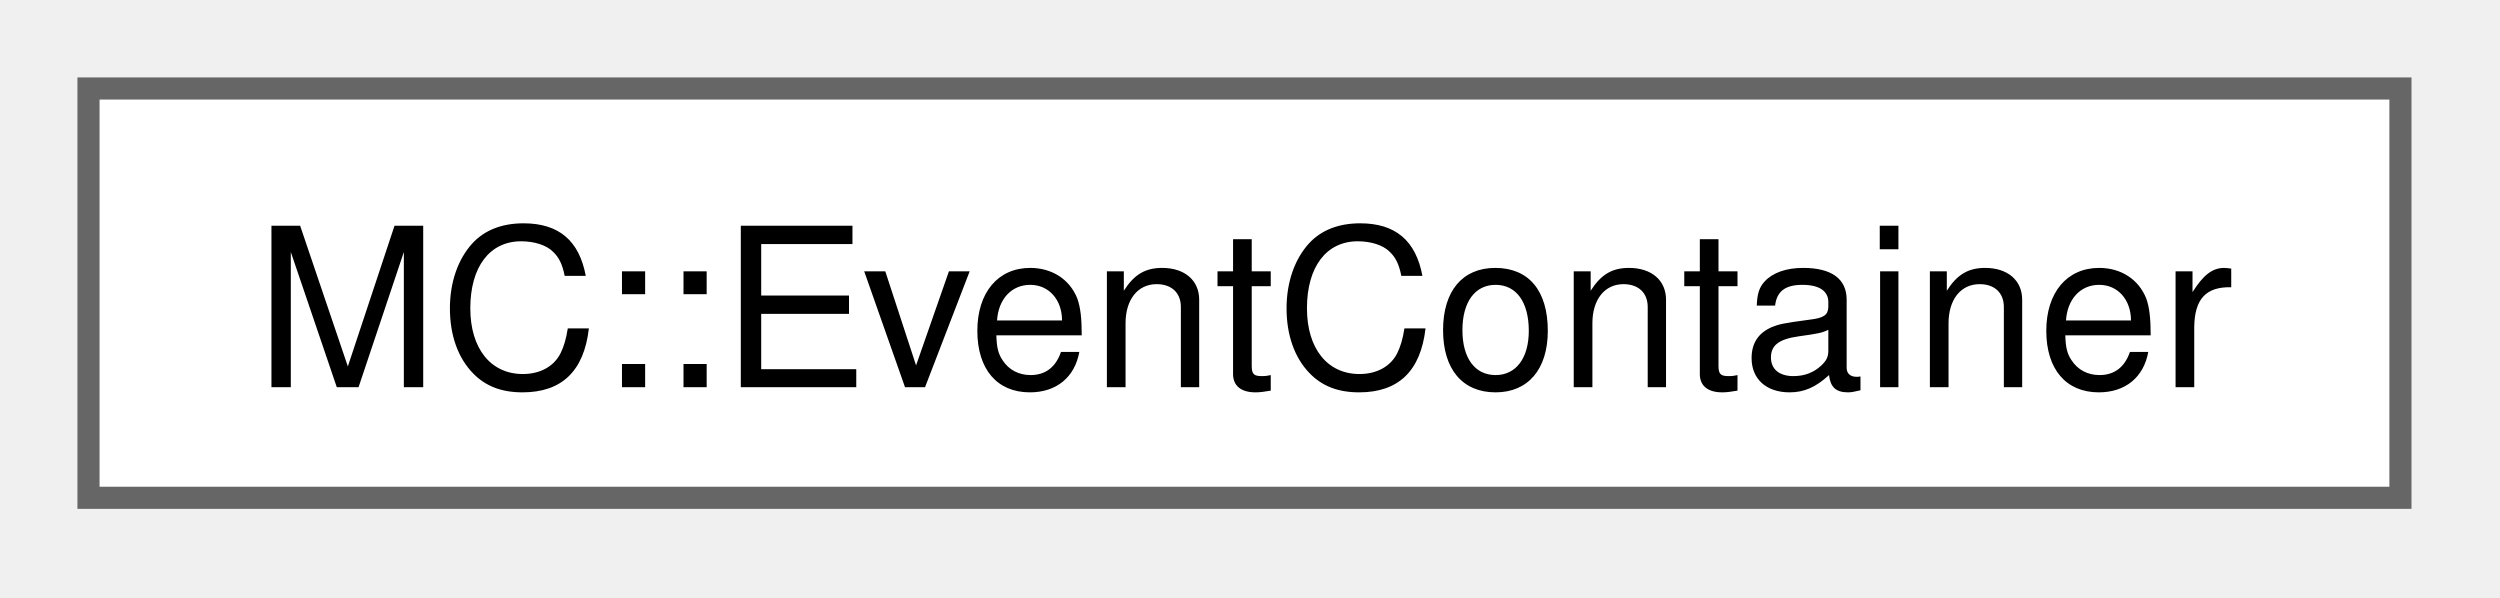
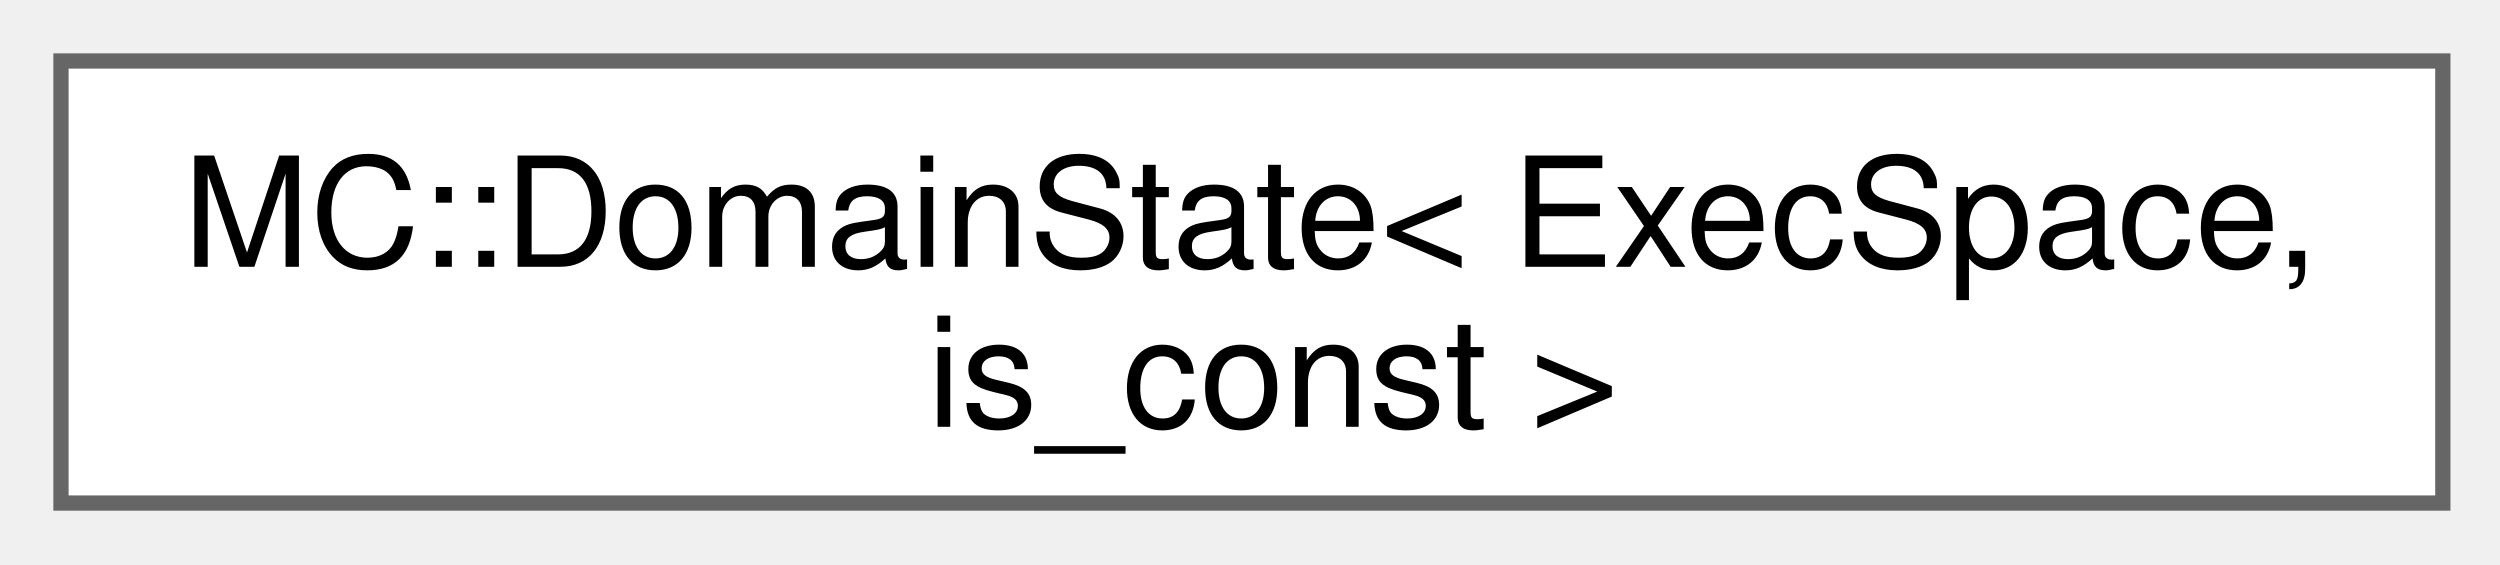
- <svg xmlns="http://www.w3.org/2000/svg" xmlns:xlink="http://www.w3.org/1999/xlink" width="113pt" height="27pt" viewBox="0.00 0.00 113.00 27.00">
-   <g id="graph0" class="graph" transform="scale(1 1) rotate(0) translate(4 22.5)">
+ <svg xmlns="http://www.w3.org/2000/svg" xmlns:xlink="http://www.w3.org/1999/xlink" width="164pt" height="37pt" viewBox="0.00 0.00 164.00 37.00">
+   <g id="graph0" class="graph" transform="scale(1 1) rotate(0) translate(4 33)">
    <g id="Node000000" class="node">
      <g id="a_Node000000">
-         <a xlink:href="structMC_1_1EventContainer.html" target="_top" xlink:title="Use to count events that occurs during Monte-Carlo processing cycles.">
-           <polygon fill="white" stroke="#666666" points="104.5,-18.5 0,-18.5 0,0 104.5,0 104.5,-18.5" />
-           <text xml:space="preserve" text-anchor="middle" x="52.25" y="-5" font-family="Helvetica,sans-Serif" font-size="10.00">MC::EventContainer</text>
+         <a xlink:href="structMC_1_1DomainState.html" target="_top" xlink:title="Structure to store information about domain needed during MC cycle data is likely to change between e...">
+           <polygon fill="white" stroke="#666666" points="156.25,-29 0,-29 0,0 156.25,0 156.25,-29" />
+           <text xml:space="preserve" text-anchor="start" x="8" y="-15.5" font-family="Helvetica,sans-Serif" font-size="10.00">MC::DomainState&lt; ExecSpace,</text>
+           <text xml:space="preserve" text-anchor="middle" x="78.12" y="-5" font-family="Helvetica,sans-Serif" font-size="10.00"> is_const &gt;</text>
        </a>
      </g>
    </g>
  </g>
</svg>
